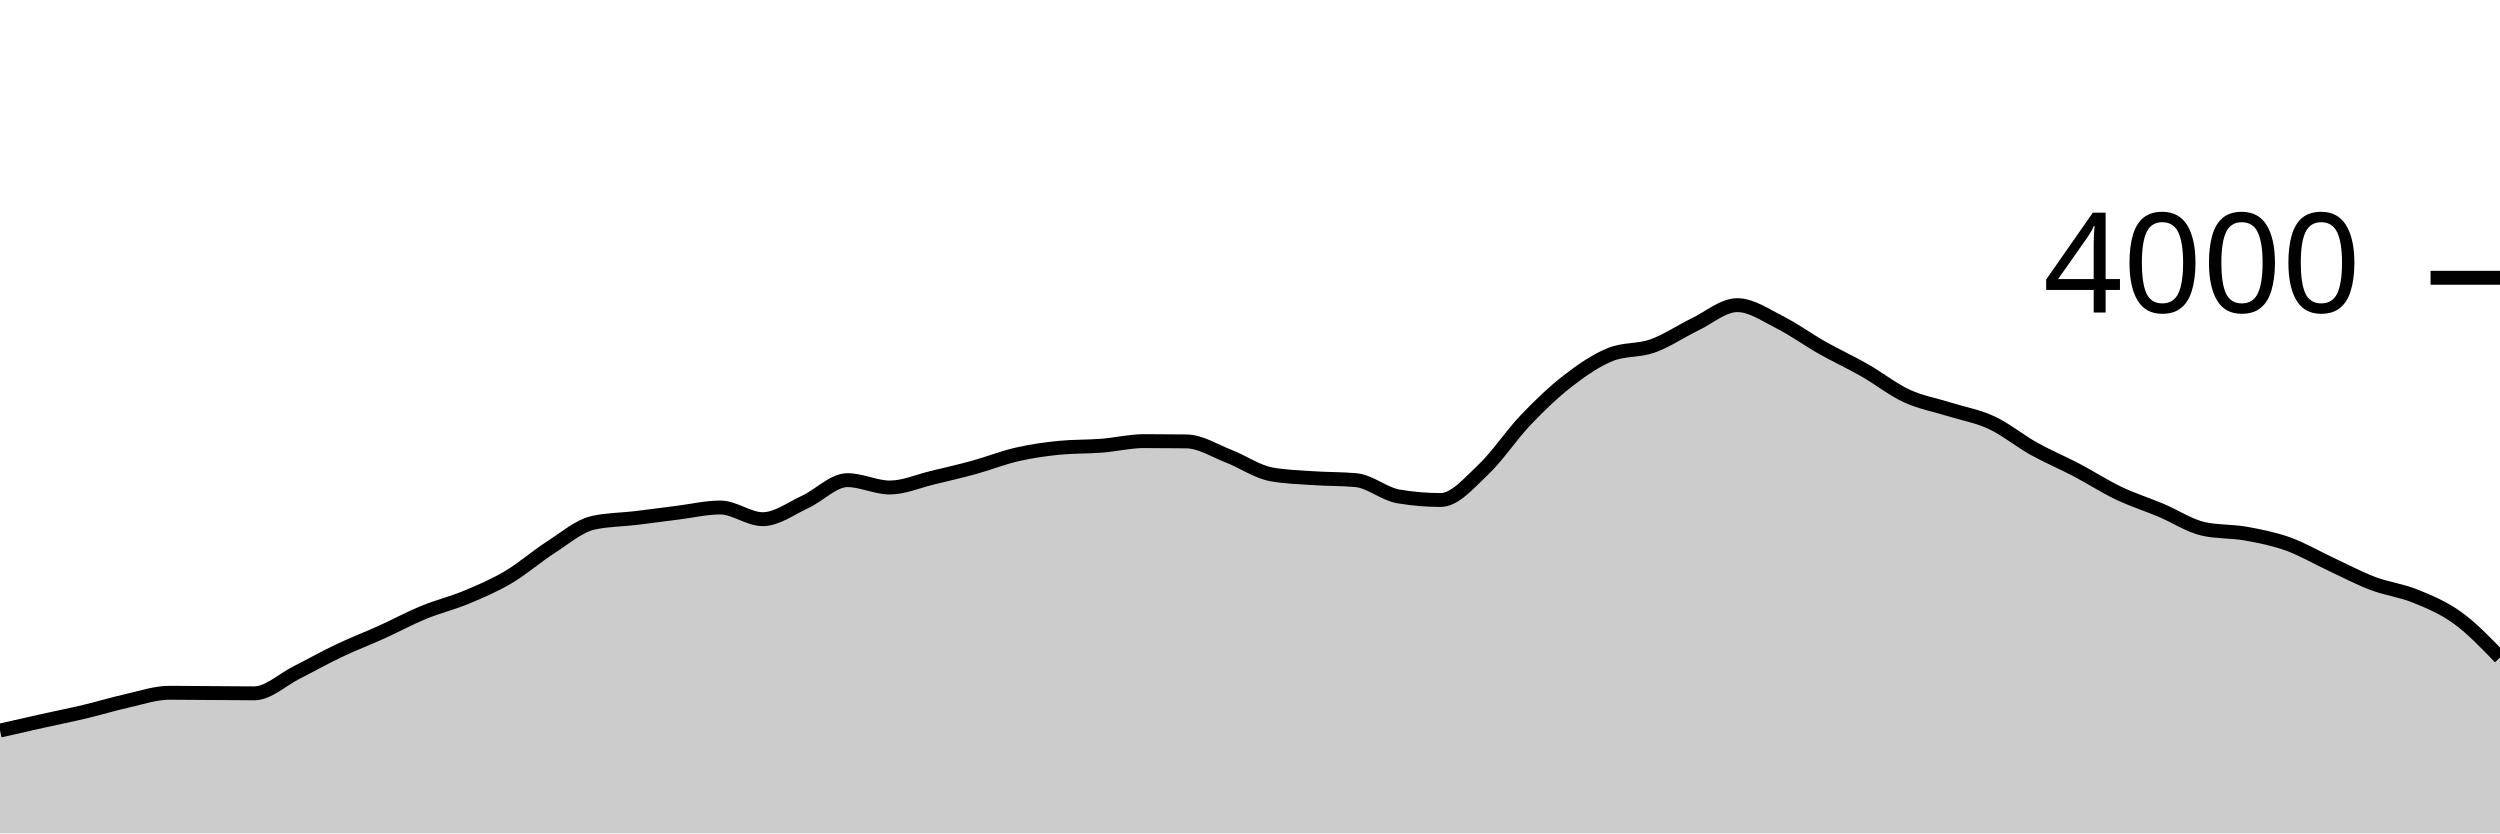
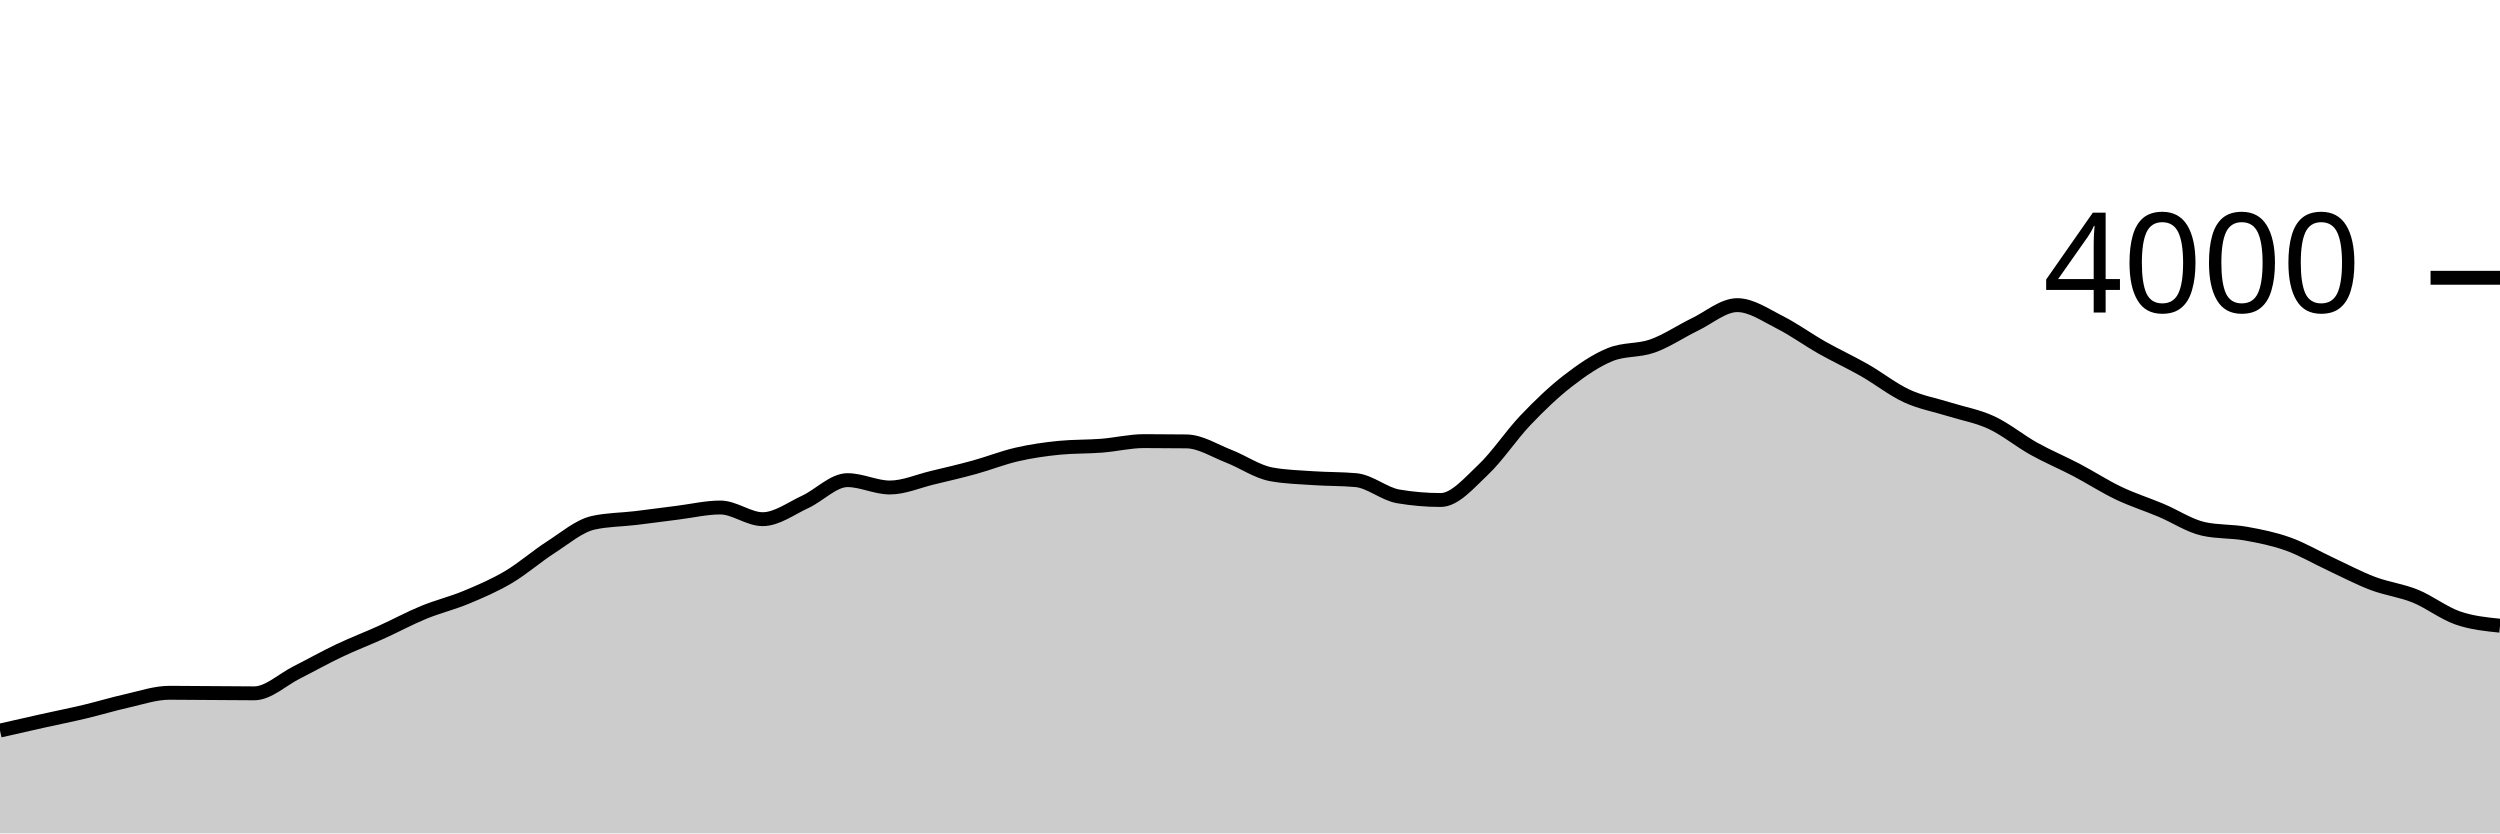
<svg xmlns="http://www.w3.org/2000/svg" viewBox="0 0 180 60">
  <g transform="translate(0,20)">
-     <path class="area" fill="rgba(0, 0, 0, 0.2)" d="M0,32.6C1.017,32.368,2.034,32.137,3.051,31.91C4.068,31.683,5.085,31.482,6.102,31.24C7.119,30.998,8.136,30.687,9.153,30.46C10.169,30.233,11.186,29.88,12.203,29.88C13.22,29.88,14.237,29.893,15.254,29.9C16.271,29.907,17.288,29.92,18.305,29.92C19.322,29.92,20.339,28.932,21.356,28.42C22.373,27.908,23.39,27.333,24.407,26.85C25.424,26.367,26.441,25.98,27.458,25.52C28.475,25.06,29.492,24.508,30.508,24.09C31.525,23.672,32.542,23.433,33.559,23.01C34.576,22.587,35.593,22.152,36.61,21.55C37.627,20.948,38.644,20.052,39.661,19.4C40.678,18.748,41.695,17.867,42.712,17.64C43.729,17.413,44.746,17.422,45.763,17.3C46.78,17.178,47.797,17.037,48.814,16.91C49.831,16.783,50.847,16.54,51.864,16.54C52.881,16.54,53.898,17.38,54.915,17.38C55.932,17.38,56.949,16.608,57.966,16.14C58.983,15.672,60,14.57,61.017,14.57C62.034,14.57,63.051,15.1,64.068,15.1C65.085,15.1,66.102,14.643,67.119,14.4C68.136,14.157,69.153,13.92,70.169,13.64C71.186,13.36,72.203,12.953,73.22,12.72C74.237,12.487,75.254,12.34,76.271,12.24C77.288,12.14,78.305,12.17,79.322,12.09C80.339,12.01,81.356,11.76,82.373,11.76C83.39,11.76,84.407,11.767,85.424,11.78C86.441,11.793,87.458,12.455,88.475,12.85C89.492,13.245,90.508,13.963,91.525,14.15C92.542,14.337,93.559,14.36,94.576,14.43C95.593,14.5,96.61,14.477,97.627,14.57C98.644,14.663,99.661,15.567,100.678,15.74C101.695,15.913,102.712,16,103.729,16C104.746,16,105.763,14.787,106.78,13.83C107.797,12.873,108.814,11.327,109.831,10.26C110.847,9.193,111.864,8.218,112.881,7.43C113.898,6.642,114.915,5.943,115.932,5.53C116.949,5.117,117.966,5.272,118.983,4.91C120,4.548,121.017,3.85,122.034,3.36C123.051,2.87,124.068,1.97,125.085,1.97C126.102,1.97,127.119,2.69,128.136,3.2C129.153,3.71,130.169,4.455,131.186,5.03C132.203,5.605,133.22,6.07,134.237,6.65C135.254,7.23,136.271,8.04,137.288,8.51C138.305,8.98,139.322,9.15,140.339,9.47C141.356,9.79,142.373,9.957,143.39,10.43C144.407,10.903,145.424,11.743,146.441,12.31C147.458,12.877,148.475,13.297,149.492,13.83C150.508,14.363,151.525,15.025,152.542,15.51C153.559,15.995,154.576,16.312,155.593,16.74C156.61,17.168,157.627,17.853,158.644,18.08C159.661,18.307,160.678,18.238,161.695,18.42C162.712,18.602,163.729,18.805,164.746,19.17C165.763,19.535,166.78,20.137,167.797,20.61C168.814,21.083,169.831,21.625,170.847,22.01C171.864,22.395,172.881,22.507,173.898,22.92C174.915,23.333,175.932,23.753,176.949,24.49C177.966,25.227,178.983,26.283,180,27.34L180,40C178.983,40,177.966,40,176.949,40C175.932,40,174.915,40,173.898,40C172.881,40,171.864,40,170.847,40C169.831,40,168.814,40,167.797,40C166.78,40,165.763,40,164.746,40C163.729,40,162.712,40,161.695,40C160.678,40,159.661,40,158.644,40C157.627,40,156.61,40,155.593,40C154.576,40,153.559,40,152.542,40C151.525,40,150.508,40,149.492,40C148.475,40,147.458,40,146.441,40C145.424,40,144.407,40,143.39,40C142.373,40,141.356,40,140.339,40C139.322,40,138.305,40,137.288,40C136.271,40,135.254,40,134.237,40C133.22,40,132.203,40,131.186,40C130.169,40,129.153,40,128.136,40C127.119,40,126.102,40,125.085,40C124.068,40,123.051,40,122.034,40C121.017,40,120,40,118.983,40C117.966,40,116.949,40,115.932,40C114.915,40,113.898,40,112.881,40C111.864,40,110.847,40,109.831,40C108.814,40,107.797,40,106.78,40C105.763,40,104.746,40,103.729,40C102.712,40,101.695,40,100.678,40C99.661,40,98.644,40,97.627,40C96.61,40,95.593,40,94.576,40C93.559,40,92.542,40,91.525,40C90.508,40,89.492,40,88.475,40C87.458,40,86.441,40,85.424,40C84.407,40,83.39,40,82.373,40C81.356,40,80.339,40,79.322,40C78.305,40,77.288,40,76.271,40C75.254,40,74.237,40,73.22,40C72.203,40,71.186,40,70.169,40C69.153,40,68.136,40,67.119,40C66.102,40,65.085,40,64.068,40C63.051,40,62.034,40,61.017,40C60,40,58.983,40,57.966,40C56.949,40,55.932,40,54.915,40C53.898,40,52.881,40,51.864,40C50.847,40,49.831,40,48.814,40C47.797,40,46.78,40,45.763,40C44.746,40,43.729,40,42.712,40C41.695,40,40.678,40,39.661,40C38.644,40,37.627,40,36.61,40C35.593,40,34.576,40,33.559,40C32.542,40,31.525,40,30.508,40C29.492,40,28.475,40,27.458,40C26.441,40,25.424,40,24.407,40C23.39,40,22.373,40,21.356,40C20.339,40,19.322,40,18.305,40C17.288,40,16.271,40,15.254,40C14.237,40,13.22,40,12.203,40C11.186,40,10.169,40,9.153,40C8.136,40,7.119,40,6.102,40C5.085,40,4.068,40,3.051,40C2.034,40,1.017,40,0,40Z" />
-     <path class="line" stroke="black" fill="none" d="M0,32.6C1.017,32.368,2.034,32.137,3.051,31.91C4.068,31.683,5.085,31.482,6.102,31.24C7.119,30.998,8.136,30.687,9.153,30.46C10.169,30.233,11.186,29.88,12.203,29.88C13.22,29.88,14.237,29.893,15.254,29.9C16.271,29.907,17.288,29.92,18.305,29.92C19.322,29.92,20.339,28.932,21.356,28.42C22.373,27.908,23.39,27.333,24.407,26.85C25.424,26.367,26.441,25.98,27.458,25.52C28.475,25.06,29.492,24.508,30.508,24.09C31.525,23.672,32.542,23.433,33.559,23.01C34.576,22.587,35.593,22.152,36.61,21.55C37.627,20.948,38.644,20.052,39.661,19.4C40.678,18.748,41.695,17.867,42.712,17.64C43.729,17.413,44.746,17.422,45.763,17.3C46.78,17.178,47.797,17.037,48.814,16.91C49.831,16.783,50.847,16.54,51.864,16.54C52.881,16.54,53.898,17.38,54.915,17.38C55.932,17.38,56.949,16.608,57.966,16.14C58.983,15.672,60,14.57,61.017,14.57C62.034,14.57,63.051,15.1,64.068,15.1C65.085,15.1,66.102,14.643,67.119,14.4C68.136,14.157,69.153,13.92,70.169,13.64C71.186,13.36,72.203,12.953,73.22,12.72C74.237,12.487,75.254,12.34,76.271,12.24C77.288,12.14,78.305,12.17,79.322,12.09C80.339,12.01,81.356,11.76,82.373,11.76C83.39,11.76,84.407,11.767,85.424,11.78C86.441,11.793,87.458,12.455,88.475,12.85C89.492,13.245,90.508,13.963,91.525,14.15C92.542,14.337,93.559,14.36,94.576,14.43C95.593,14.5,96.61,14.477,97.627,14.57C98.644,14.663,99.661,15.567,100.678,15.74C101.695,15.913,102.712,16,103.729,16C104.746,16,105.763,14.787,106.78,13.83C107.797,12.873,108.814,11.327,109.831,10.26C110.847,9.193,111.864,8.218,112.881,7.43C113.898,6.642,114.915,5.943,115.932,5.53C116.949,5.117,117.966,5.272,118.983,4.91C120,4.548,121.017,3.85,122.034,3.36C123.051,2.87,124.068,1.97,125.085,1.97C126.102,1.97,127.119,2.69,128.136,3.2C129.153,3.71,130.169,4.455,131.186,5.03C132.203,5.605,133.22,6.07,134.237,6.65C135.254,7.23,136.271,8.04,137.288,8.51C138.305,8.98,139.322,9.15,140.339,9.47C141.356,9.79,142.373,9.957,143.39,10.43C144.407,10.903,145.424,11.743,146.441,12.31C147.458,12.877,148.475,13.297,149.492,13.83C150.508,14.363,151.525,15.025,152.542,15.51C153.559,15.995,154.576,16.312,155.593,16.74C156.61,17.168,157.627,17.853,158.644,18.08C159.661,18.307,160.678,18.238,161.695,18.42C162.712,18.602,163.729,18.805,164.746,19.17C165.763,19.535,166.78,20.137,167.797,20.61C168.814,21.083,169.831,21.625,170.847,22.01C171.864,22.395,172.881,22.507,173.898,22.92C174.915,23.333,175.932,23.753,176.949,24.49C177.966,25.227,178.983,26.283,180,27.34" />
+     <path class="area" fill="rgba(0, 0, 0, 0.2)" d="M0,32.6C1.017,32.368,2.034,32.137,3.051,31.91C4.068,31.683,5.085,31.482,6.102,31.24C7.119,30.998,8.136,30.687,9.153,30.46C10.169,30.233,11.186,29.88,12.203,29.88C13.22,29.88,14.237,29.893,15.254,29.9C16.271,29.907,17.288,29.92,18.305,29.92C19.322,29.92,20.339,28.932,21.356,28.42C22.373,27.908,23.39,27.333,24.407,26.85C25.424,26.367,26.441,25.98,27.458,25.52C28.475,25.06,29.492,24.508,30.508,24.09C31.525,23.672,32.542,23.433,33.559,23.01C34.576,22.587,35.593,22.152,36.61,21.55C37.627,20.948,38.644,20.052,39.661,19.4C40.678,18.748,41.695,17.867,42.712,17.64C43.729,17.413,44.746,17.422,45.763,17.3C46.78,17.178,47.797,17.037,48.814,16.91C49.831,16.783,50.847,16.54,51.864,16.54C52.881,16.54,53.898,17.38,54.915,17.38C55.932,17.38,56.949,16.608,57.966,16.14C58.983,15.672,60,14.57,61.017,14.57C62.034,14.57,63.051,15.1,64.068,15.1C65.085,15.1,66.102,14.643,67.119,14.4C68.136,14.157,69.153,13.92,70.169,13.64C71.186,13.36,72.203,12.953,73.22,12.72C74.237,12.487,75.254,12.34,76.271,12.24C77.288,12.14,78.305,12.17,79.322,12.09C80.339,12.01,81.356,11.76,82.373,11.76C83.39,11.76,84.407,11.767,85.424,11.78C86.441,11.793,87.458,12.455,88.475,12.85C89.492,13.245,90.508,13.963,91.525,14.15C92.542,14.337,93.559,14.36,94.576,14.43C95.593,14.5,96.61,14.477,97.627,14.57C98.644,14.663,99.661,15.567,100.678,15.74C101.695,15.913,102.712,16,103.729,16C104.746,16,105.763,14.787,106.78,13.83C107.797,12.873,108.814,11.327,109.831,10.26C110.847,9.193,111.864,8.218,112.881,7.43C113.898,6.642,114.915,5.943,115.932,5.53C116.949,5.117,117.966,5.272,118.983,4.91C120,4.548,121.017,3.85,122.034,3.36C123.051,2.87,124.068,1.97,125.085,1.97C126.102,1.97,127.119,2.69,128.136,3.2C129.153,3.71,130.169,4.455,131.186,5.03C132.203,5.605,133.22,6.07,134.237,6.65C135.254,7.23,136.271,8.04,137.288,8.51C138.305,8.98,139.322,9.15,140.339,9.47C141.356,9.79,142.373,9.957,143.39,10.43C144.407,10.903,145.424,11.743,146.441,12.31C147.458,12.877,148.475,13.297,149.492,13.83C150.508,14.363,151.525,15.025,152.542,15.51C153.559,15.995,154.576,16.312,155.593,16.74C156.61,17.168,157.627,17.853,158.644,18.08C159.661,18.307,160.678,18.238,161.695,18.42C162.712,18.602,163.729,18.805,164.746,19.17C165.763,19.535,166.78,20.137,167.797,20.61C168.814,21.083,169.831,21.625,170.847,22.01C171.864,22.395,172.881,22.507,173.898,22.92C174.915,23.333,175.932,24.135,176.949,24.49C177.966,24.845,178.983,24.947,180,25.05L180,40C178.983,40,177.966,40,176.949,40C175.932,40,174.915,40,173.898,40C172.881,40,171.864,40,170.847,40C169.831,40,168.814,40,167.797,40C166.78,40,165.763,40,164.746,40C163.729,40,162.712,40,161.695,40C160.678,40,159.661,40,158.644,40C157.627,40,156.61,40,155.593,40C154.576,40,153.559,40,152.542,40C151.525,40,150.508,40,149.492,40C148.475,40,147.458,40,146.441,40C145.424,40,144.407,40,143.39,40C142.373,40,141.356,40,140.339,40C139.322,40,138.305,40,137.288,40C136.271,40,135.254,40,134.237,40C133.22,40,132.203,40,131.186,40C130.169,40,129.153,40,128.136,40C127.119,40,126.102,40,125.085,40C124.068,40,123.051,40,122.034,40C121.017,40,120,40,118.983,40C117.966,40,116.949,40,115.932,40C114.915,40,113.898,40,112.881,40C111.864,40,110.847,40,109.831,40C108.814,40,107.797,40,106.78,40C105.763,40,104.746,40,103.729,40C102.712,40,101.695,40,100.678,40C99.661,40,98.644,40,97.627,40C96.61,40,95.593,40,94.576,40C93.559,40,92.542,40,91.525,40C90.508,40,89.492,40,88.475,40C87.458,40,86.441,40,85.424,40C84.407,40,83.39,40,82.373,40C81.356,40,80.339,40,79.322,40C78.305,40,77.288,40,76.271,40C75.254,40,74.237,40,73.22,40C72.203,40,71.186,40,70.169,40C69.153,40,68.136,40,67.119,40C66.102,40,65.085,40,64.068,40C63.051,40,62.034,40,61.017,40C60,40,58.983,40,57.966,40C56.949,40,55.932,40,54.915,40C53.898,40,52.881,40,51.864,40C50.847,40,49.831,40,48.814,40C47.797,40,46.78,40,45.763,40C44.746,40,43.729,40,42.712,40C41.695,40,40.678,40,39.661,40C38.644,40,37.627,40,36.61,40C35.593,40,34.576,40,33.559,40C32.542,40,31.525,40,30.508,40C29.492,40,28.475,40,27.458,40C26.441,40,25.424,40,24.407,40C23.39,40,22.373,40,21.356,40C20.339,40,19.322,40,18.305,40C17.288,40,16.271,40,15.254,40C14.237,40,13.22,40,12.203,40C11.186,40,10.169,40,9.153,40C8.136,40,7.119,40,6.102,40C5.085,40,4.068,40,3.051,40C2.034,40,1.017,40,0,40Z" />
+     <path class="line" stroke="black" fill="none" d="M0,32.6C1.017,32.368,2.034,32.137,3.051,31.91C4.068,31.683,5.085,31.482,6.102,31.24C7.119,30.998,8.136,30.687,9.153,30.46C10.169,30.233,11.186,29.88,12.203,29.88C13.22,29.88,14.237,29.893,15.254,29.9C16.271,29.907,17.288,29.92,18.305,29.92C19.322,29.92,20.339,28.932,21.356,28.42C22.373,27.908,23.39,27.333,24.407,26.85C25.424,26.367,26.441,25.98,27.458,25.52C28.475,25.06,29.492,24.508,30.508,24.09C31.525,23.672,32.542,23.433,33.559,23.01C34.576,22.587,35.593,22.152,36.61,21.55C37.627,20.948,38.644,20.052,39.661,19.4C40.678,18.748,41.695,17.867,42.712,17.64C43.729,17.413,44.746,17.422,45.763,17.3C46.78,17.178,47.797,17.037,48.814,16.91C49.831,16.783,50.847,16.54,51.864,16.54C52.881,16.54,53.898,17.38,54.915,17.38C55.932,17.38,56.949,16.608,57.966,16.14C58.983,15.672,60,14.57,61.017,14.57C62.034,14.57,63.051,15.1,64.068,15.1C65.085,15.1,66.102,14.643,67.119,14.4C68.136,14.157,69.153,13.92,70.169,13.64C71.186,13.36,72.203,12.953,73.22,12.72C74.237,12.487,75.254,12.34,76.271,12.24C77.288,12.14,78.305,12.17,79.322,12.09C80.339,12.01,81.356,11.76,82.373,11.76C83.39,11.76,84.407,11.767,85.424,11.78C86.441,11.793,87.458,12.455,88.475,12.85C89.492,13.245,90.508,13.963,91.525,14.15C92.542,14.337,93.559,14.36,94.576,14.43C95.593,14.5,96.61,14.477,97.627,14.57C98.644,14.663,99.661,15.567,100.678,15.74C101.695,15.913,102.712,16,103.729,16C104.746,16,105.763,14.787,106.78,13.83C107.797,12.873,108.814,11.327,109.831,10.26C110.847,9.193,111.864,8.218,112.881,7.43C113.898,6.642,114.915,5.943,115.932,5.53C116.949,5.117,117.966,5.272,118.983,4.91C120,4.548,121.017,3.85,122.034,3.36C123.051,2.87,124.068,1.97,125.085,1.97C126.102,1.97,127.119,2.69,128.136,3.2C129.153,3.71,130.169,4.455,131.186,5.03C132.203,5.605,133.22,6.07,134.237,6.65C135.254,7.23,136.271,8.04,137.288,8.51C138.305,8.98,139.322,9.15,140.339,9.47C141.356,9.79,142.373,9.957,143.39,10.43C144.407,10.903,145.424,11.743,146.441,12.31C147.458,12.877,148.475,13.297,149.492,13.83C150.508,14.363,151.525,15.025,152.542,15.51C153.559,15.995,154.576,16.312,155.593,16.74C156.61,17.168,157.627,17.853,158.644,18.08C159.661,18.307,160.678,18.238,161.695,18.42C162.712,18.602,163.729,18.805,164.746,19.17C165.763,19.535,166.78,20.137,167.797,20.61C168.814,21.083,169.831,21.625,170.847,22.01C171.864,22.395,172.881,22.507,173.898,22.92C174.915,23.333,175.932,24.135,176.949,24.49C177.966,24.845,178.983,24.947,180,25.05" />
    <path class="axis-ceiling" stroke-width="1" stroke="black" fill="none" d="M175,0L180,0" />
    <text class="axis-ceiling-label" font-family="sans-serif" text-anchor="end" font-size="10px" x="170" y="2.5">4000</text>
  </g>
</svg>
